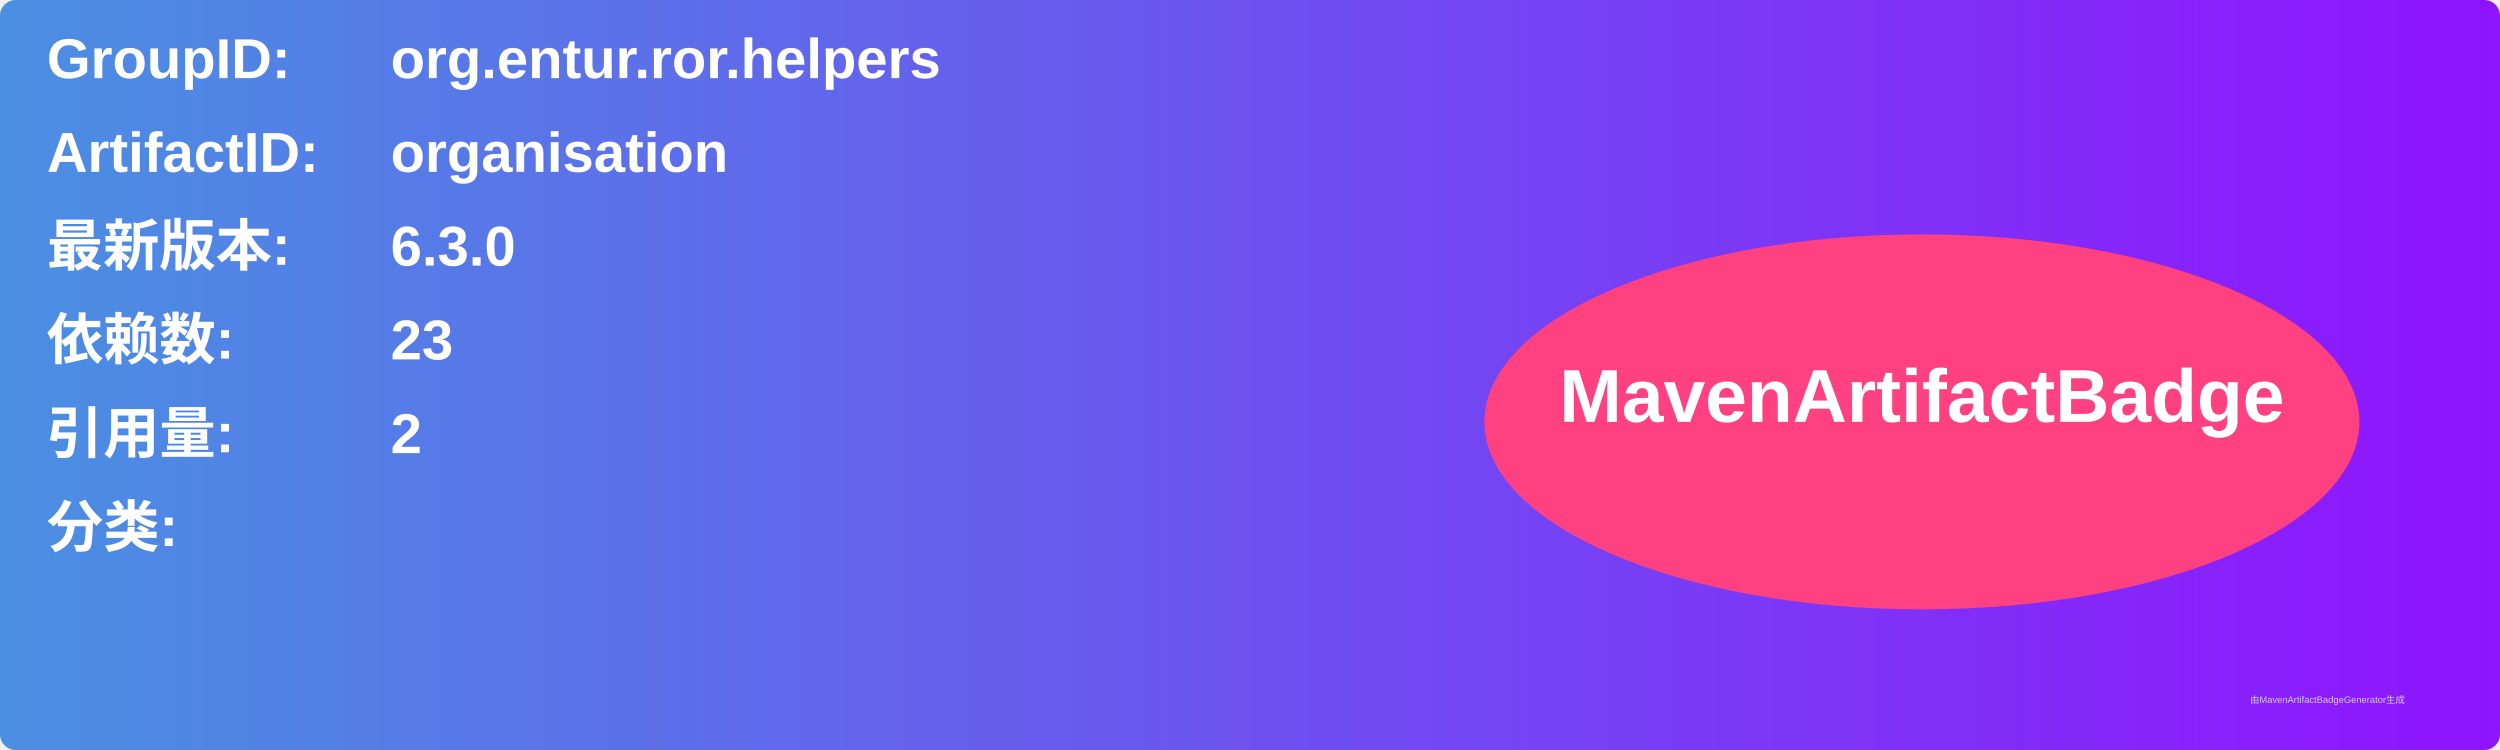
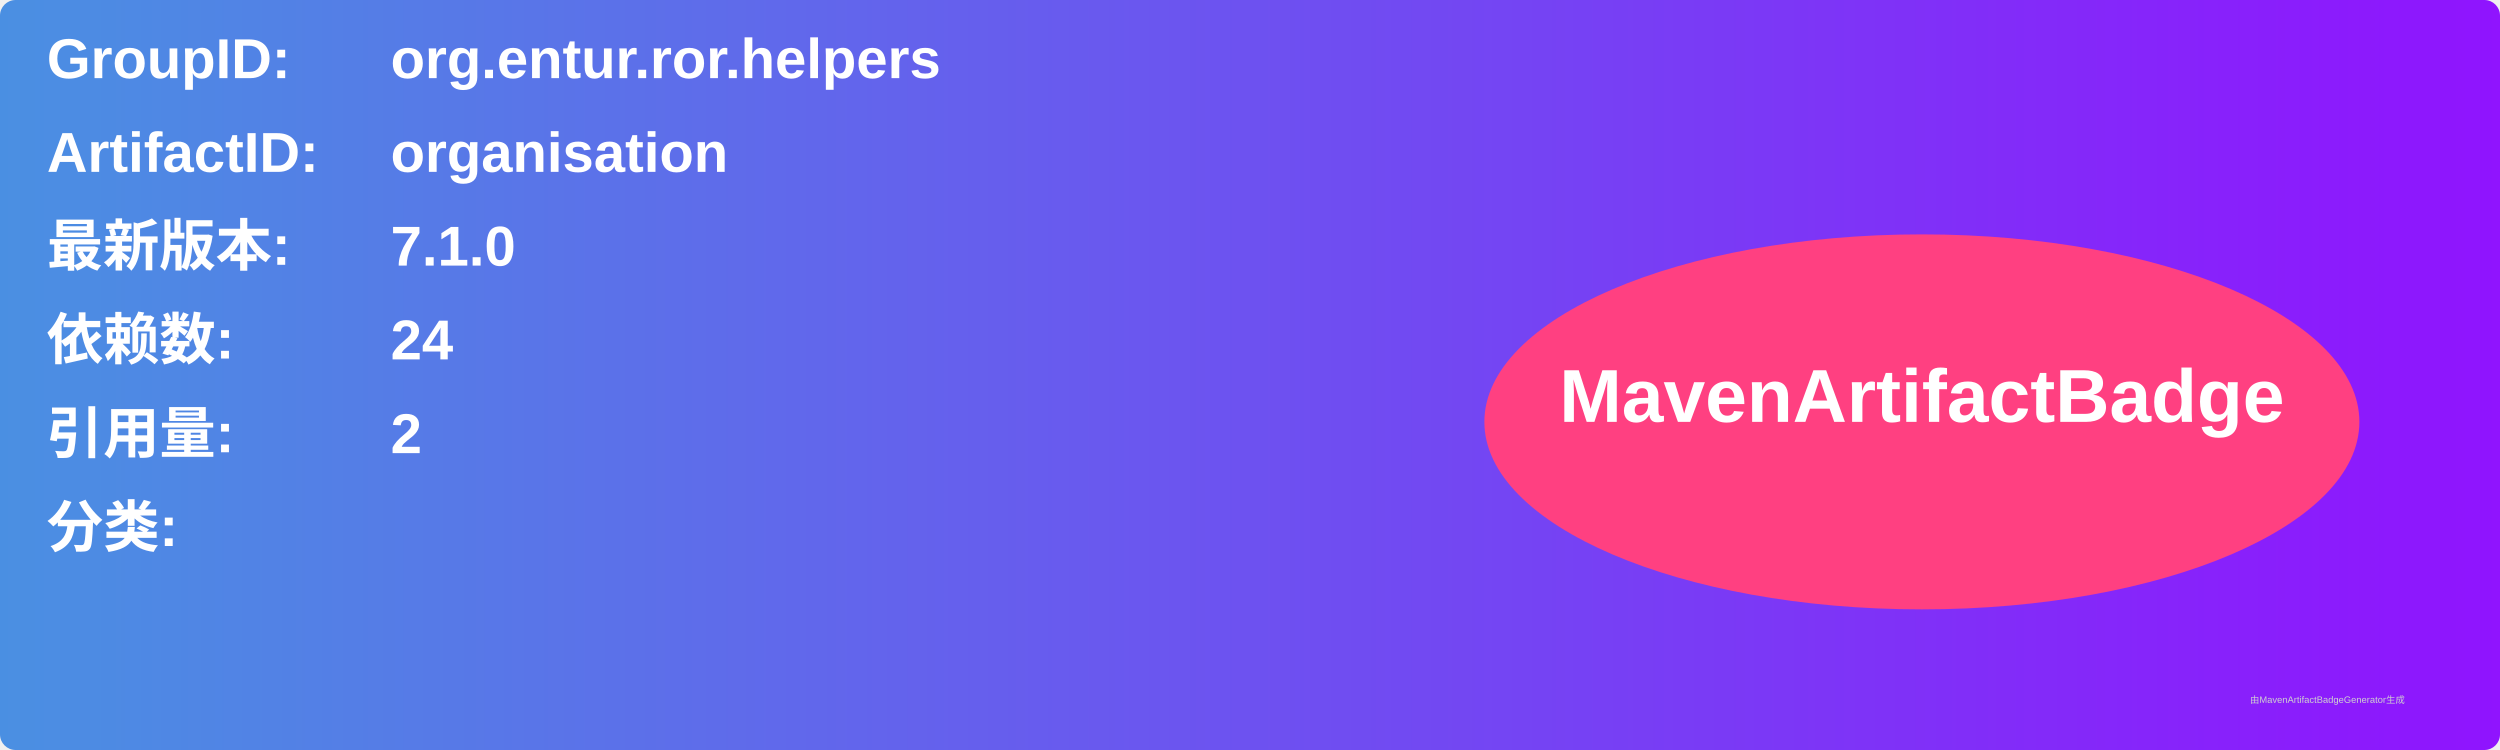
<svg xmlns="http://www.w3.org/2000/svg" width="800" height="240" viewBox="0 0 800 240">
  <linearGradient id="grad" x1="0%" y1="0%" x2="100%" y2="0%">
    <stop offset="0%" stop-color="#4a90e2" />
    <stop offset="100%" stop-color="#9013fe" />
  </linearGradient>
  <rect width="100%" height="100%" rx="5" ry="5" fill="url(#grad)" />
  <g transform="translate(15, 15)">
    <text x="0" y="10" font-family="Arial" font-size="18" fill="white" font-weight="bold" width="260">GroupID:</text>
    <text x="110" y="10" font-family="Arial" font-size="18" fill="white" font-weight="bold" width="460">org.entur.ror.helpers</text>
    <text x="0" y="40" font-family="Arial" font-size="18" fill="white" font-weight="bold" width="260">ArtifactID:</text>
    <text x="110" y="40" font-family="Arial" font-size="18" fill="white" font-weight="bold" width="460">organisation</text>
    <text x="0" y="70" font-family="Arial" font-size="18" fill="white" font-weight="bold">最新版本:</text>
    <text x="110" y="70" font-family="Arial" font-size="18" fill="white" font-weight="bold">
-       <tspan font-weight="bold">6.3.0</tspan>
+       <tspan font-weight="bold">7.1.0</tspan>
    </text>
    <text x="0" y="100" font-family="Arial" font-size="18" fill="white" font-weight="bold">依赖数: </text>
    <text x="110" y="100" font-family="Arial" font-size="18" fill="white">
-       <tspan font-weight="bold">23</tspan>
+       <tspan font-weight="bold">24</tspan>
    </text>
    <text x="0" y="130" font-family="Arial" font-size="18" fill="white" font-weight="bold">引用量: </text>
    <text x="110" y="130" font-family="Arial" font-size="18" fill="white">
      <tspan font-weight="bold">2</tspan>
    </text>
    <text x="0" y="160" font-family="Arial" font-size="18" fill="white" font-weight="bold">分类:</text>
    <text x="10" y="190" font-family="Arial" font-size="10" fill="white">
      <tspan font-weight="bold" />
    </text>
    <ellipse cx="600" cy="120" rx="140" ry="60" fill="#ff4081" />
    <text x="600" y="120" text-anchor="middle" font-family="Arial" font-size="24" fill="white" font-weight="bold">MavenArtifactBadge</text>
  </g>
  <text x="720" y="225" font-family="Arial" font-size="3" fill="#d0d0d0">由MavenArtifactBadgeGenerator生成</text>
</svg>
